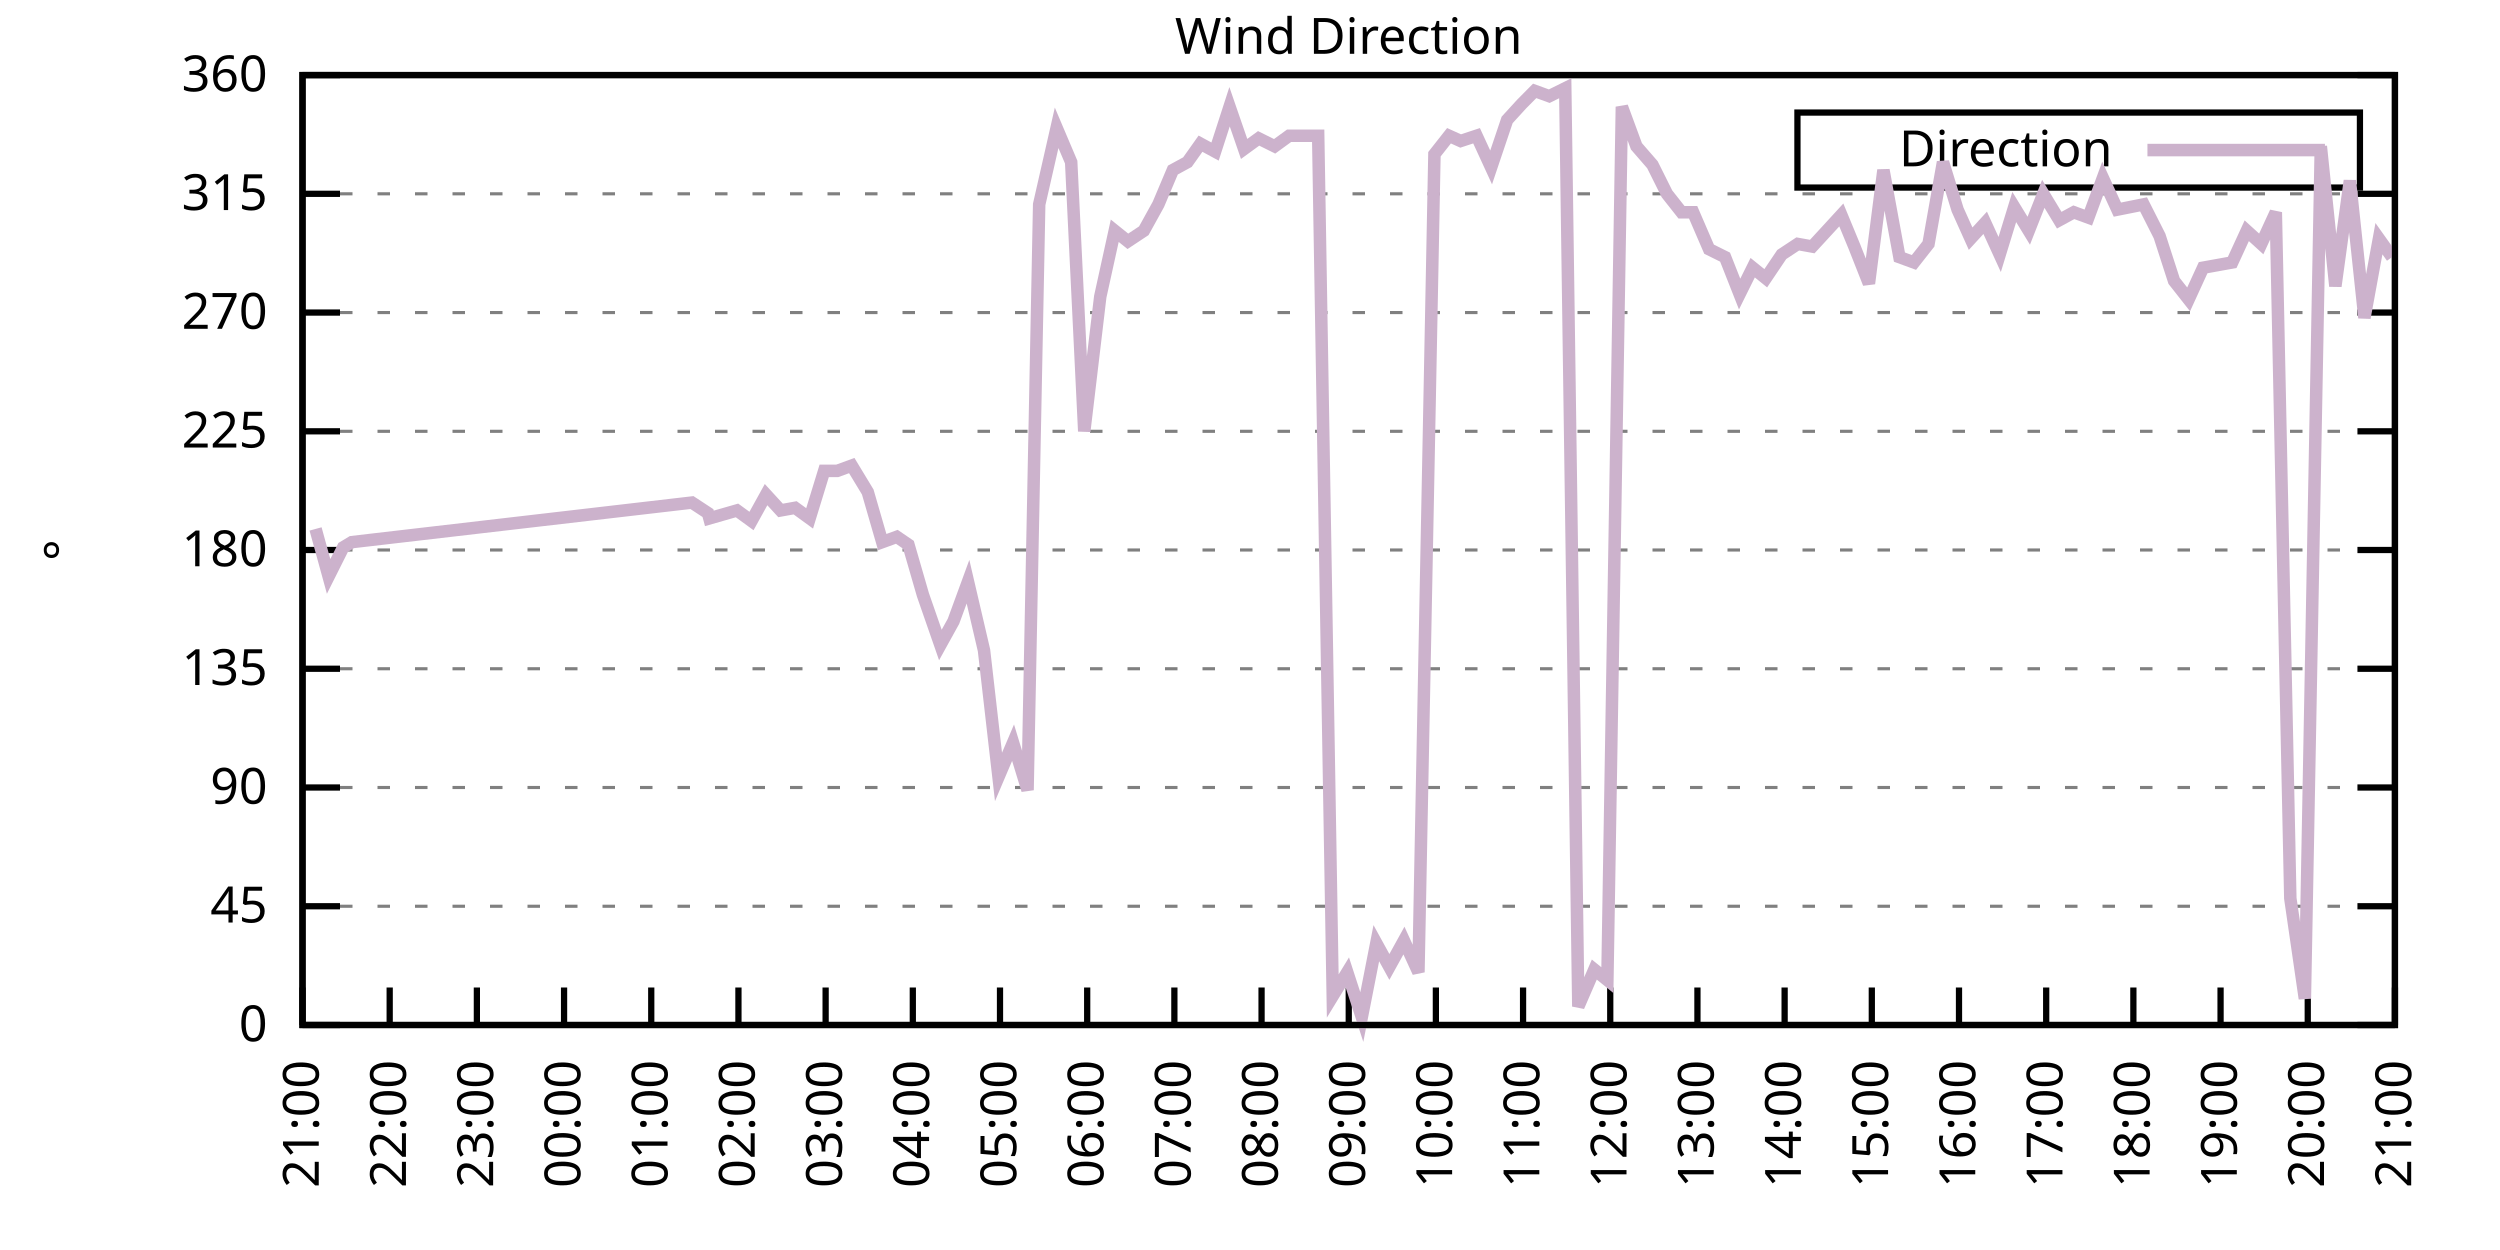
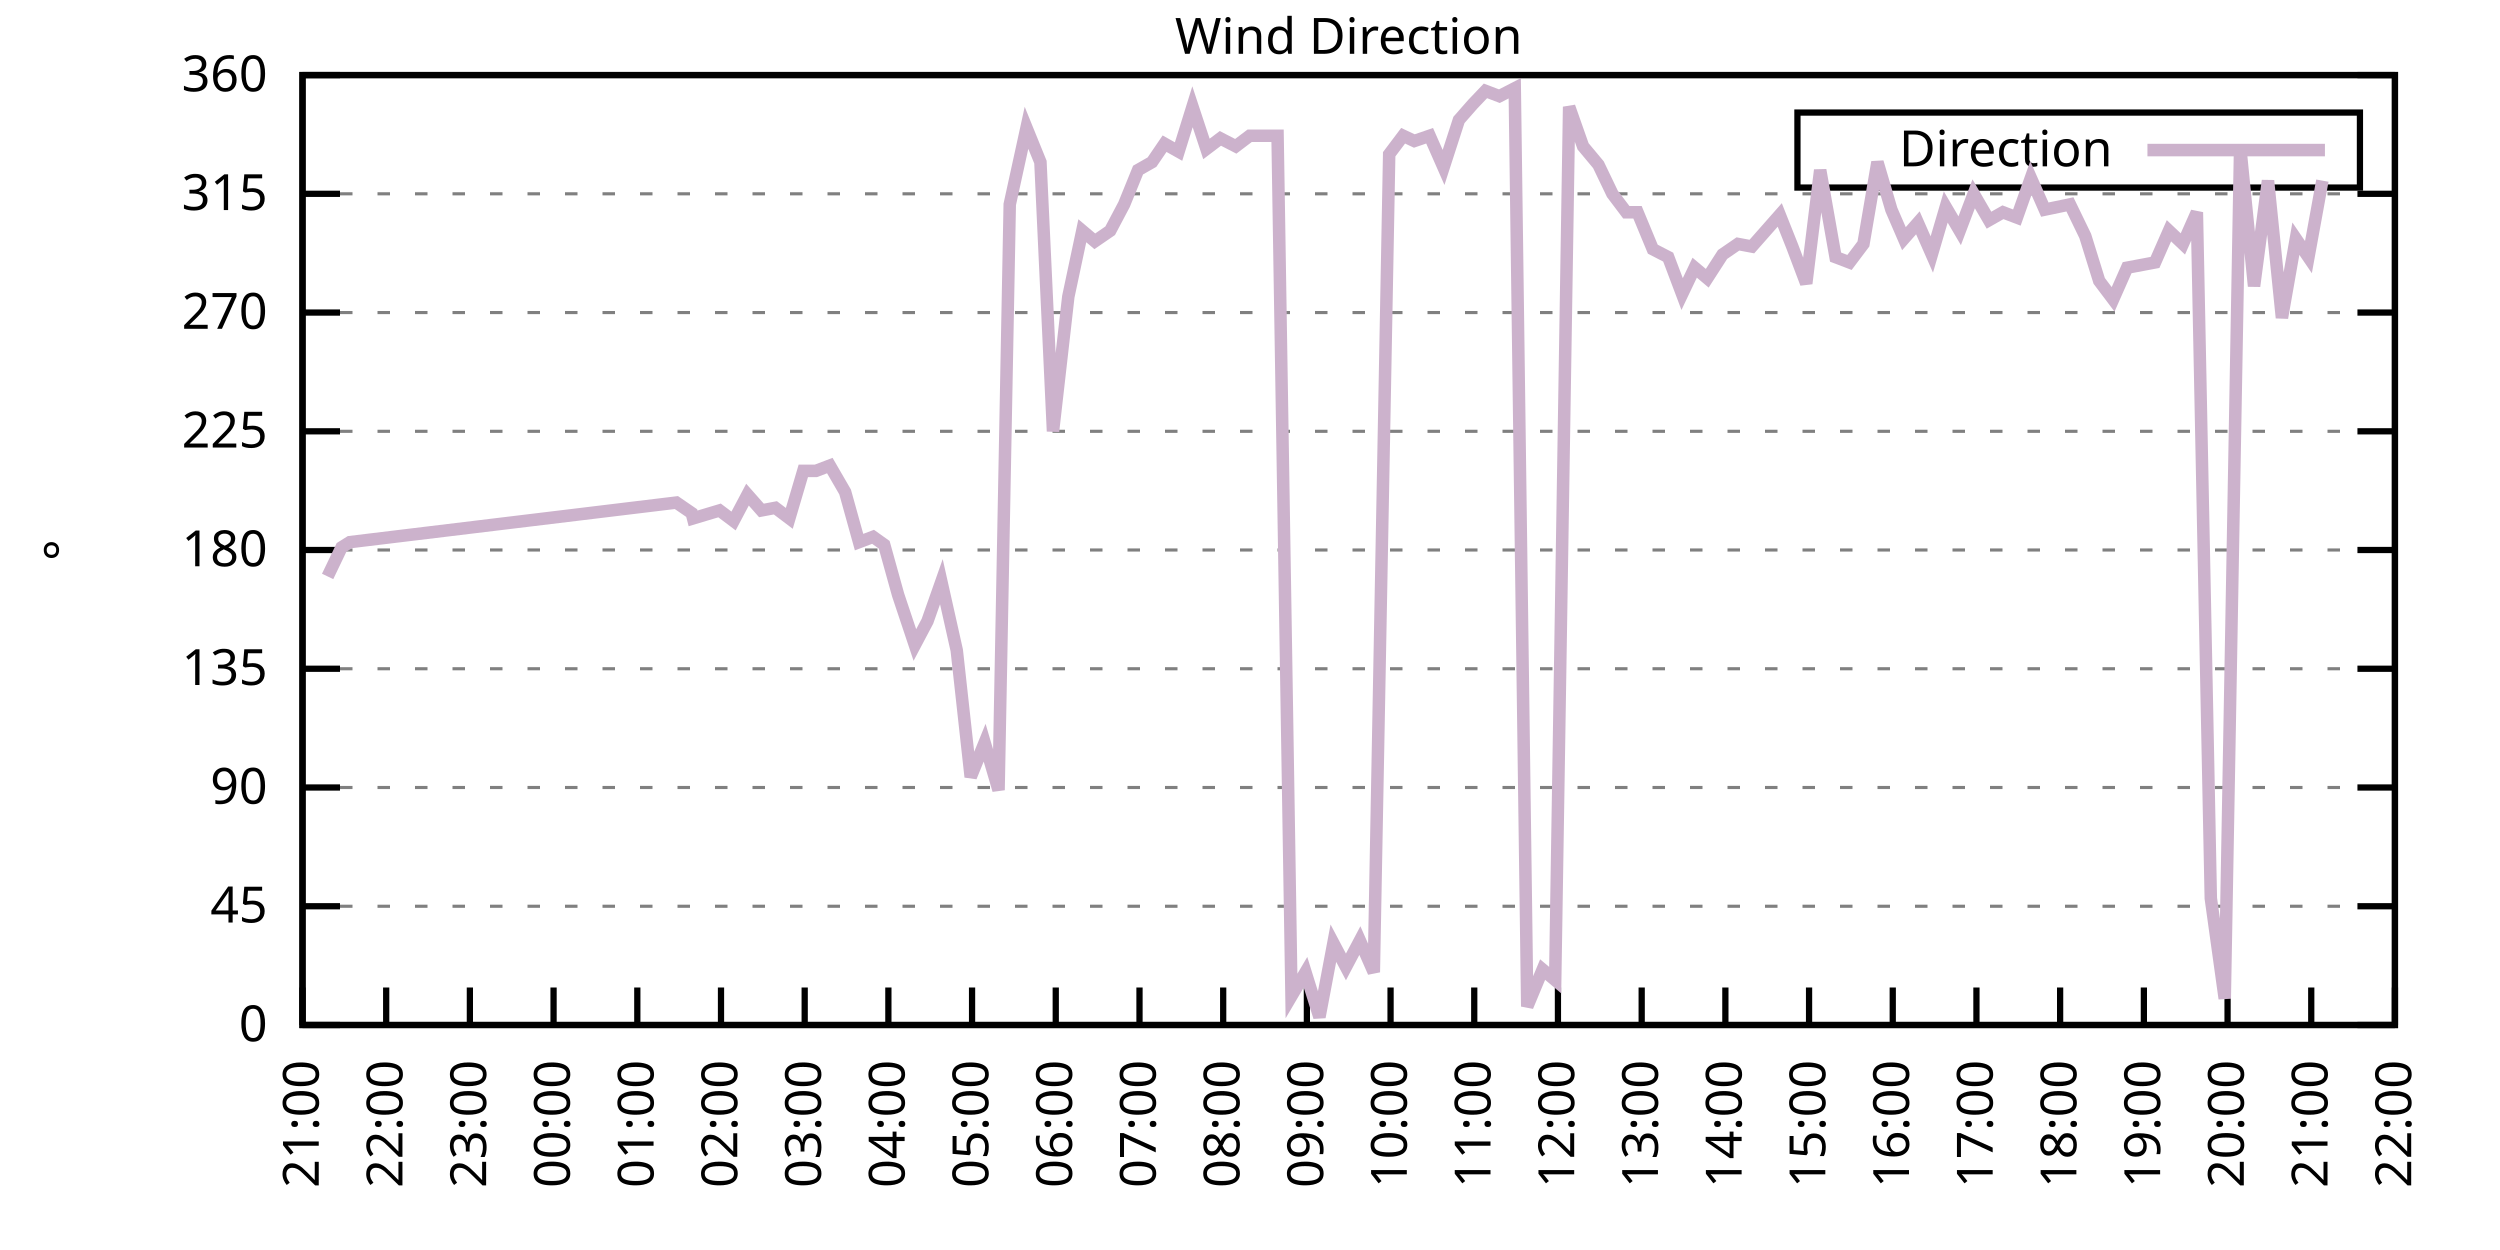
<svg xmlns="http://www.w3.org/2000/svg" xmlns:xlink="http://www.w3.org/1999/xlink" width="400" height="200" viewBox="0 0 400 200">
  <g id="gnuplot_canvas">
    <rect x="0" y="0" width="400" height="200" fill="none" />
    <defs>
      <circle id="gpDot" r="0.5" stroke-width="0.5" stroke="currentColor" />
      <path id="gpPt0" stroke-width="0.333" stroke="currentColor" d="M-1,0 h2 M0,-1 v2" />
      <path id="gpPt1" stroke-width="0.333" stroke="currentColor" d="M-1,-1 L1,1 M1,-1 L-1,1" />
      <path id="gpPt2" stroke-width="0.333" stroke="currentColor" d="M-1,0 L1,0 M0,-1 L0,1 M-1,-1 L1,1 M-1,1 L1,-1" />
      <rect id="gpPt3" stroke-width="0.333" stroke="currentColor" x="-1" y="-1" width="2" height="2" />
      <rect id="gpPt4" stroke-width="0.333" stroke="currentColor" fill="currentColor" x="-1" y="-1" width="2" height="2" />
      <circle id="gpPt5" stroke-width="0.333" stroke="currentColor" cx="0" cy="0" r="1" />
      <use xlink:href="#gpPt5" id="gpPt6" fill="currentColor" stroke="none" />
      <path id="gpPt7" stroke-width="0.333" stroke="currentColor" d="M0,-1.33 L-1.33,0.67 L1.33,0.67 z" />
      <use xlink:href="#gpPt7" id="gpPt8" fill="currentColor" stroke="none" />
      <use xlink:href="#gpPt7" id="gpPt9" stroke="currentColor" transform="rotate(180)" />
      <use xlink:href="#gpPt9" id="gpPt10" fill="currentColor" stroke="none" />
      <use xlink:href="#gpPt3" id="gpPt11" stroke="currentColor" transform="rotate(45)" />
      <use xlink:href="#gpPt11" id="gpPt12" fill="currentColor" stroke="none" />
      <path id="gpPt13" stroke-width="0.333" stroke="currentColor" d="M0,1.330 L1.265,0.411 L0.782,-1.067 L-0.782,-1.076 L-1.265,0.411 z" />
      <use xlink:href="#gpPt13" id="gpPt14" fill="currentColor" stroke="none" />
      <filter id="textbox" filterUnits="objectBoundingBox" x="0" y="0" height="1" width="1">
        <feFlood flood-color="white" flood-opacity="1" result="bgnd" />
        <feComposite in="SourceGraphic" in2="bgnd" operator="atop" />
      </filter>
      <filter id="greybox" filterUnits="objectBoundingBox" x="0" y="0" height="1" width="1">
        <feFlood flood-color="lightgrey" flood-opacity="1" result="grey" />
        <feComposite in="SourceGraphic" in2="grey" operator="atop" />
      </filter>
    </defs>
    <g fill="none" color="white" stroke="currentColor" stroke-width="1.00" stroke-linecap="butt" stroke-linejoin="miter">
</g>
    <g fill="none" color="black" stroke="currentColor" stroke-width="1.00" stroke-linecap="butt" stroke-linejoin="miter">
      <g stroke="none" shape-rendering="crispEdges">
        <polygon fill="rgb(255, 255, 255)" points="48.40,164.00 383.18,164.00 383.18,12.02 48.40,12.02 " />
      </g>
    </g>
    <g fill="none" color="black" stroke="currentColor" stroke-width="1.00" stroke-linecap="butt" stroke-linejoin="miter">
</g>
    <g fill="none" color="black" stroke="black" stroke-width="0.50" stroke-linecap="butt" stroke-linejoin="miter">
</g>
    <g fill="none" color="gray" stroke="currentColor" stroke-width="0.50" stroke-linecap="butt" stroke-linejoin="miter">
      <path stroke="gray" stroke-dasharray="2,4" class="gridline" d="M48.40,164.00 L383.19,164.00  " />
    </g>
    <g fill="none" color="gray" stroke="gray" stroke-width="1.00" stroke-linecap="butt" stroke-linejoin="miter">
</g>
    <g fill="none" color="black" stroke="currentColor" stroke-width="1.00" stroke-linecap="butt" stroke-linejoin="miter">
      <path stroke="black" d="M48.40,164.00 L54.40,164.00 M383.19,164.00 L377.19,164.00  " />
      <g transform="translate(42.80,166.60)" stroke="none" fill="black" font-family="Sans" font-size="8.00" text-anchor="end">
        <text>
          <tspan font-family="Sans"> 0</tspan>
        </text>
      </g>
    </g>
    <g fill="none" color="black" stroke="currentColor" stroke-width="1.00" stroke-linecap="butt" stroke-linejoin="miter">
</g>
    <g fill="none" color="black" stroke="black" stroke-width="0.50" stroke-linecap="butt" stroke-linejoin="miter">
</g>
    <g fill="none" color="gray" stroke="currentColor" stroke-width="0.50" stroke-linecap="butt" stroke-linejoin="miter">
      <path stroke="gray" stroke-dasharray="2,4" class="gridline" d="M48.40,145.00 L383.19,145.00  " />
    </g>
    <g fill="none" color="gray" stroke="gray" stroke-width="1.00" stroke-linecap="butt" stroke-linejoin="miter">
</g>
    <g fill="none" color="black" stroke="currentColor" stroke-width="1.00" stroke-linecap="butt" stroke-linejoin="miter">
      <path stroke="black" d="M48.40,145.00 L54.40,145.00 M383.19,145.00 L377.19,145.00  " />
      <g transform="translate(42.80,147.60)" stroke="none" fill="black" font-family="Sans" font-size="8.00" text-anchor="end">
        <text>
          <tspan font-family="Sans"> 45</tspan>
        </text>
      </g>
    </g>
    <g fill="none" color="black" stroke="currentColor" stroke-width="1.00" stroke-linecap="butt" stroke-linejoin="miter">
</g>
    <g fill="none" color="black" stroke="black" stroke-width="0.50" stroke-linecap="butt" stroke-linejoin="miter">
</g>
    <g fill="none" color="gray" stroke="currentColor" stroke-width="0.50" stroke-linecap="butt" stroke-linejoin="miter">
      <path stroke="gray" stroke-dasharray="2,4" class="gridline" d="M48.40,126.00 L383.19,126.00  " />
    </g>
    <g fill="none" color="gray" stroke="gray" stroke-width="1.00" stroke-linecap="butt" stroke-linejoin="miter">
</g>
    <g fill="none" color="black" stroke="currentColor" stroke-width="1.00" stroke-linecap="butt" stroke-linejoin="miter">
      <path stroke="black" d="M48.40,126.00 L54.40,126.00 M383.19,126.00 L377.19,126.00  " />
      <g transform="translate(42.80,128.60)" stroke="none" fill="black" font-family="Sans" font-size="8.00" text-anchor="end">
        <text>
          <tspan font-family="Sans"> 90</tspan>
        </text>
      </g>
    </g>
    <g fill="none" color="black" stroke="currentColor" stroke-width="1.00" stroke-linecap="butt" stroke-linejoin="miter">
</g>
    <g fill="none" color="black" stroke="black" stroke-width="0.50" stroke-linecap="butt" stroke-linejoin="miter">
</g>
    <g fill="none" color="gray" stroke="currentColor" stroke-width="0.50" stroke-linecap="butt" stroke-linejoin="miter">
      <path stroke="gray" stroke-dasharray="2,4" class="gridline" d="M48.40,107.00 L383.19,107.00  " />
    </g>
    <g fill="none" color="gray" stroke="gray" stroke-width="1.00" stroke-linecap="butt" stroke-linejoin="miter">
</g>
    <g fill="none" color="black" stroke="currentColor" stroke-width="1.00" stroke-linecap="butt" stroke-linejoin="miter">
      <path stroke="black" d="M48.40,107.00 L54.40,107.00 M383.19,107.00 L377.19,107.00  " />
      <g transform="translate(42.80,109.60)" stroke="none" fill="black" font-family="Sans" font-size="8.00" text-anchor="end">
        <text>
          <tspan font-family="Sans"> 135</tspan>
        </text>
      </g>
    </g>
    <g fill="none" color="black" stroke="currentColor" stroke-width="1.00" stroke-linecap="butt" stroke-linejoin="miter">
</g>
    <g fill="none" color="black" stroke="black" stroke-width="0.50" stroke-linecap="butt" stroke-linejoin="miter">
</g>
    <g fill="none" color="gray" stroke="currentColor" stroke-width="0.50" stroke-linecap="butt" stroke-linejoin="miter">
      <path stroke="gray" stroke-dasharray="2,4" class="gridline" d="M48.40,88.00 L383.19,88.00  " />
    </g>
    <g fill="none" color="gray" stroke="gray" stroke-width="1.00" stroke-linecap="butt" stroke-linejoin="miter">
</g>
    <g fill="none" color="black" stroke="currentColor" stroke-width="1.00" stroke-linecap="butt" stroke-linejoin="miter">
      <path stroke="black" d="M48.40,88.00 L54.40,88.00 M383.19,88.00 L377.19,88.00  " />
      <g transform="translate(42.80,90.60)" stroke="none" fill="black" font-family="Sans" font-size="8.00" text-anchor="end">
        <text>
          <tspan font-family="Sans"> 180</tspan>
        </text>
      </g>
    </g>
    <g fill="none" color="black" stroke="currentColor" stroke-width="1.00" stroke-linecap="butt" stroke-linejoin="miter">
</g>
    <g fill="none" color="black" stroke="black" stroke-width="0.50" stroke-linecap="butt" stroke-linejoin="miter">
</g>
    <g fill="none" color="gray" stroke="currentColor" stroke-width="0.50" stroke-linecap="butt" stroke-linejoin="miter">
      <path stroke="gray" stroke-dasharray="2,4" class="gridline" d="M48.40,69.01 L383.19,69.01  " />
    </g>
    <g fill="none" color="gray" stroke="gray" stroke-width="1.00" stroke-linecap="butt" stroke-linejoin="miter">
</g>
    <g fill="none" color="black" stroke="currentColor" stroke-width="1.00" stroke-linecap="butt" stroke-linejoin="miter">
      <path stroke="black" d="M48.40,69.01 L54.40,69.01 M383.19,69.01 L377.19,69.01  " />
      <g transform="translate(42.80,71.61)" stroke="none" fill="black" font-family="Sans" font-size="8.00" text-anchor="end">
        <text>
          <tspan font-family="Sans"> 225</tspan>
        </text>
      </g>
    </g>
    <g fill="none" color="black" stroke="currentColor" stroke-width="1.00" stroke-linecap="butt" stroke-linejoin="miter">
</g>
    <g fill="none" color="black" stroke="black" stroke-width="0.50" stroke-linecap="butt" stroke-linejoin="miter">
</g>
    <g fill="none" color="gray" stroke="currentColor" stroke-width="0.50" stroke-linecap="butt" stroke-linejoin="miter">
      <path stroke="gray" stroke-dasharray="2,4" class="gridline" d="M48.40,50.01 L383.19,50.01  " />
    </g>
    <g fill="none" color="gray" stroke="gray" stroke-width="1.00" stroke-linecap="butt" stroke-linejoin="miter">
</g>
    <g fill="none" color="black" stroke="currentColor" stroke-width="1.00" stroke-linecap="butt" stroke-linejoin="miter">
      <path stroke="black" d="M48.40,50.01 L54.40,50.01 M383.19,50.01 L377.19,50.01  " />
      <g transform="translate(42.80,52.61)" stroke="none" fill="black" font-family="Sans" font-size="8.00" text-anchor="end">
        <text>
          <tspan font-family="Sans"> 270</tspan>
        </text>
      </g>
    </g>
    <g fill="none" color="black" stroke="currentColor" stroke-width="1.00" stroke-linecap="butt" stroke-linejoin="miter">
</g>
    <g fill="none" color="black" stroke="black" stroke-width="0.50" stroke-linecap="butt" stroke-linejoin="miter">
</g>
    <g fill="none" color="gray" stroke="currentColor" stroke-width="0.50" stroke-linecap="butt" stroke-linejoin="miter">
      <path stroke="gray" stroke-dasharray="2,4" class="gridline" d="M48.40,31.01 L383.19,31.01  " />
    </g>
    <g fill="none" color="gray" stroke="gray" stroke-width="1.00" stroke-linecap="butt" stroke-linejoin="miter">
</g>
    <g fill="none" color="black" stroke="currentColor" stroke-width="1.00" stroke-linecap="butt" stroke-linejoin="miter">
      <path stroke="black" d="M48.40,31.01 L54.40,31.01 M383.19,31.01 L377.19,31.01  " />
      <g transform="translate(42.80,33.61)" stroke="none" fill="black" font-family="Sans" font-size="8.00" text-anchor="end">
        <text>
          <tspan font-family="Sans"> 315</tspan>
        </text>
      </g>
    </g>
    <g fill="none" color="black" stroke="currentColor" stroke-width="1.00" stroke-linecap="butt" stroke-linejoin="miter">
</g>
    <g fill="none" color="black" stroke="black" stroke-width="0.50" stroke-linecap="butt" stroke-linejoin="miter">
</g>
    <g fill="none" color="gray" stroke="currentColor" stroke-width="0.50" stroke-linecap="butt" stroke-linejoin="miter">
      <path stroke="gray" stroke-dasharray="2,4" class="gridline" d="M48.40,12.01 L383.19,12.01  " />
    </g>
    <g fill="none" color="gray" stroke="gray" stroke-width="1.00" stroke-linecap="butt" stroke-linejoin="miter">
</g>
    <g fill="none" color="black" stroke="currentColor" stroke-width="1.00" stroke-linecap="butt" stroke-linejoin="miter">
      <path stroke="black" d="M48.40,12.01 L54.40,12.01 M383.19,12.01 L377.19,12.01  " />
      <g transform="translate(42.80,14.61)" stroke="none" fill="black" font-family="Sans" font-size="8.00" text-anchor="end">
        <text>
          <tspan font-family="Sans"> 360</tspan>
        </text>
      </g>
    </g>
    <g fill="none" color="black" stroke="currentColor" stroke-width="1.00" stroke-linecap="butt" stroke-linejoin="miter">
      <path stroke="black" d="M48.40,164.00 L48.40,158.00  " />
      <g transform="translate(51.00,169.60) rotate(270.00)" stroke="none" fill="black" font-family="Sans" font-size="8.00" text-anchor="end">
        <text>
          <tspan font-family="Sans">21:00</tspan>
        </text>
      </g>
    </g>
    <g fill="none" color="black" stroke="currentColor" stroke-width="1.00" stroke-linecap="butt" stroke-linejoin="miter">
-       <path stroke="black" d="M62.35,164.00 L62.35,158.00  " />
-       <g transform="translate(64.95,169.60) rotate(270.00)" stroke="none" fill="black" font-family="Sans" font-size="8.00" text-anchor="end">
+       <path stroke="black" d="M61.79,164.00 L61.79,158.00  " />
+       <g transform="translate(64.39,169.60) rotate(270.00)" stroke="none" fill="black" font-family="Sans" font-size="8.00" text-anchor="end">
        <text>
          <tspan font-family="Sans">22:00</tspan>
        </text>
      </g>
    </g>
    <g fill="none" color="black" stroke="currentColor" stroke-width="1.00" stroke-linecap="butt" stroke-linejoin="miter">
-       <path stroke="black" d="M76.30,164.00 L76.30,158.00  " />
-       <g transform="translate(78.90,169.60) rotate(270.00)" stroke="none" fill="black" font-family="Sans" font-size="8.00" text-anchor="end">
+       <path stroke="black" d="M75.18,164.00 L75.18,158.00  " />
+       <g transform="translate(77.78,169.60) rotate(270.00)" stroke="none" fill="black" font-family="Sans" font-size="8.00" text-anchor="end">
        <text>
          <tspan font-family="Sans">23:00</tspan>
        </text>
      </g>
    </g>
    <g fill="none" color="black" stroke="currentColor" stroke-width="1.00" stroke-linecap="butt" stroke-linejoin="miter">
-       <path stroke="black" d="M90.25,164.00 L90.25,158.00  " />
-       <g transform="translate(92.85,169.60) rotate(270.00)" stroke="none" fill="black" font-family="Sans" font-size="8.00" text-anchor="end">
+       <path stroke="black" d="M88.57,164.00 L88.57,158.00  " />
+       <g transform="translate(91.17,169.60) rotate(270.00)" stroke="none" fill="black" font-family="Sans" font-size="8.00" text-anchor="end">
        <text>
          <tspan font-family="Sans">00:00</tspan>
        </text>
      </g>
    </g>
    <g fill="none" color="black" stroke="currentColor" stroke-width="1.00" stroke-linecap="butt" stroke-linejoin="miter">
-       <path stroke="black" d="M104.20,164.00 L104.20,158.00  " />
-       <g transform="translate(106.80,169.60) rotate(270.00)" stroke="none" fill="black" font-family="Sans" font-size="8.00" text-anchor="end">
+       <path stroke="black" d="M101.97,164.00 L101.97,158.00  " />
+       <g transform="translate(104.57,169.60) rotate(270.00)" stroke="none" fill="black" font-family="Sans" font-size="8.00" text-anchor="end">
        <text>
          <tspan font-family="Sans">01:00</tspan>
        </text>
      </g>
    </g>
    <g fill="none" color="black" stroke="currentColor" stroke-width="1.00" stroke-linecap="butt" stroke-linejoin="miter">
-       <path stroke="black" d="M118.15,164.00 L118.15,158.00  " />
-       <g transform="translate(120.75,169.60) rotate(270.00)" stroke="none" fill="black" font-family="Sans" font-size="8.00" text-anchor="end">
+       <path stroke="black" d="M115.36,164.00 L115.36,158.00  " />
+       <g transform="translate(117.96,169.60) rotate(270.00)" stroke="none" fill="black" font-family="Sans" font-size="8.00" text-anchor="end">
        <text>
          <tspan font-family="Sans">02:00</tspan>
        </text>
      </g>
    </g>
    <g fill="none" color="black" stroke="currentColor" stroke-width="1.00" stroke-linecap="butt" stroke-linejoin="miter">
-       <path stroke="black" d="M132.10,164.00 L132.10,158.00  " />
-       <g transform="translate(134.70,169.60) rotate(270.00)" stroke="none" fill="black" font-family="Sans" font-size="8.00" text-anchor="end">
+       <path stroke="black" d="M128.75,164.00 L128.75,158.00  " />
+       <g transform="translate(131.35,169.60) rotate(270.00)" stroke="none" fill="black" font-family="Sans" font-size="8.00" text-anchor="end">
        <text>
          <tspan font-family="Sans">03:00</tspan>
        </text>
      </g>
    </g>
    <g fill="none" color="black" stroke="currentColor" stroke-width="1.00" stroke-linecap="butt" stroke-linejoin="miter">
-       <path stroke="black" d="M146.05,164.00 L146.05,158.00  " />
-       <g transform="translate(148.65,169.60) rotate(270.00)" stroke="none" fill="black" font-family="Sans" font-size="8.00" text-anchor="end">
+       <path stroke="black" d="M142.14,164.00 L142.14,158.00  " />
+       <g transform="translate(144.74,169.60) rotate(270.00)" stroke="none" fill="black" font-family="Sans" font-size="8.00" text-anchor="end">
        <text>
          <tspan font-family="Sans">04:00</tspan>
        </text>
      </g>
    </g>
    <g fill="none" color="black" stroke="currentColor" stroke-width="1.00" stroke-linecap="butt" stroke-linejoin="miter">
-       <path stroke="black" d="M160.00,164.00 L160.00,158.00  " />
-       <g transform="translate(162.60,169.60) rotate(270.00)" stroke="none" fill="black" font-family="Sans" font-size="8.00" text-anchor="end">
+       <path stroke="black" d="M155.53,164.00 L155.53,158.00  " />
+       <g transform="translate(158.13,169.60) rotate(270.00)" stroke="none" fill="black" font-family="Sans" font-size="8.00" text-anchor="end">
        <text>
          <tspan font-family="Sans">05:00</tspan>
        </text>
      </g>
    </g>
    <g fill="none" color="black" stroke="currentColor" stroke-width="1.00" stroke-linecap="butt" stroke-linejoin="miter">
-       <path stroke="black" d="M173.95,164.00 L173.95,158.00  " />
-       <g transform="translate(176.55,169.60) rotate(270.00)" stroke="none" fill="black" font-family="Sans" font-size="8.00" text-anchor="end">
+       <path stroke="black" d="M168.92,164.00 L168.92,158.00  " />
+       <g transform="translate(171.52,169.60) rotate(270.00)" stroke="none" fill="black" font-family="Sans" font-size="8.00" text-anchor="end">
        <text>
          <tspan font-family="Sans">06:00</tspan>
        </text>
      </g>
    </g>
    <g fill="none" color="black" stroke="currentColor" stroke-width="1.00" stroke-linecap="butt" stroke-linejoin="miter">
-       <path stroke="black" d="M187.90,164.00 L187.90,158.00  " />
-       <g transform="translate(190.50,169.60) rotate(270.00)" stroke="none" fill="black" font-family="Sans" font-size="8.00" text-anchor="end">
+       <path stroke="black" d="M182.32,164.00 L182.32,158.00  " />
+       <g transform="translate(184.92,169.60) rotate(270.00)" stroke="none" fill="black" font-family="Sans" font-size="8.00" text-anchor="end">
        <text>
          <tspan font-family="Sans">07:00</tspan>
        </text>
      </g>
    </g>
    <g fill="none" color="black" stroke="currentColor" stroke-width="1.00" stroke-linecap="butt" stroke-linejoin="miter">
-       <path stroke="black" d="M201.85,164.00 L201.85,158.00  " />
-       <g transform="translate(204.45,169.60) rotate(270.00)" stroke="none" fill="black" font-family="Sans" font-size="8.00" text-anchor="end">
+       <path stroke="black" d="M195.71,164.00 L195.71,158.00  " />
+       <g transform="translate(198.31,169.60) rotate(270.00)" stroke="none" fill="black" font-family="Sans" font-size="8.00" text-anchor="end">
        <text>
          <tspan font-family="Sans">08:00</tspan>
        </text>
      </g>
    </g>
    <g fill="none" color="black" stroke="currentColor" stroke-width="1.00" stroke-linecap="butt" stroke-linejoin="miter">
-       <path stroke="black" d="M215.80,164.00 L215.80,158.00  " />
-       <g transform="translate(218.40,169.60) rotate(270.00)" stroke="none" fill="black" font-family="Sans" font-size="8.00" text-anchor="end">
+       <path stroke="black" d="M209.10,164.00 L209.10,158.00  " />
+       <g transform="translate(211.70,169.60) rotate(270.00)" stroke="none" fill="black" font-family="Sans" font-size="8.00" text-anchor="end">
        <text>
          <tspan font-family="Sans">09:00</tspan>
        </text>
      </g>
    </g>
    <g fill="none" color="black" stroke="currentColor" stroke-width="1.00" stroke-linecap="butt" stroke-linejoin="miter">
-       <path stroke="black" d="M229.74,164.00 L229.74,158.00  " />
-       <g transform="translate(232.34,169.60) rotate(270.00)" stroke="none" fill="black" font-family="Sans" font-size="8.00" text-anchor="end">
+       <path stroke="black" d="M222.49,164.00 L222.49,158.00  " />
+       <g transform="translate(225.09,169.60) rotate(270.00)" stroke="none" fill="black" font-family="Sans" font-size="8.00" text-anchor="end">
        <text>
          <tspan font-family="Sans">10:00</tspan>
        </text>
      </g>
    </g>
    <g fill="none" color="black" stroke="currentColor" stroke-width="1.00" stroke-linecap="butt" stroke-linejoin="miter">
-       <path stroke="black" d="M243.69,164.00 L243.69,158.00  " />
-       <g transform="translate(246.29,169.60) rotate(270.00)" stroke="none" fill="black" font-family="Sans" font-size="8.00" text-anchor="end">
+       <path stroke="black" d="M235.88,164.00 L235.88,158.00  " />
+       <g transform="translate(238.48,169.60) rotate(270.00)" stroke="none" fill="black" font-family="Sans" font-size="8.00" text-anchor="end">
        <text>
          <tspan font-family="Sans">11:00</tspan>
        </text>
      </g>
    </g>
    <g fill="none" color="black" stroke="currentColor" stroke-width="1.00" stroke-linecap="butt" stroke-linejoin="miter">
-       <path stroke="black" d="M257.64,164.00 L257.64,158.00  " />
-       <g transform="translate(260.24,169.60) rotate(270.00)" stroke="none" fill="black" font-family="Sans" font-size="8.00" text-anchor="end">
+       <path stroke="black" d="M249.27,164.00 L249.27,158.00  " />
+       <g transform="translate(251.87,169.60) rotate(270.00)" stroke="none" fill="black" font-family="Sans" font-size="8.00" text-anchor="end">
        <text>
          <tspan font-family="Sans">12:00</tspan>
        </text>
      </g>
    </g>
    <g fill="none" color="black" stroke="currentColor" stroke-width="1.00" stroke-linecap="butt" stroke-linejoin="miter">
-       <path stroke="black" d="M271.59,164.00 L271.59,158.00  " />
-       <g transform="translate(274.19,169.60) rotate(270.00)" stroke="none" fill="black" font-family="Sans" font-size="8.00" text-anchor="end">
+       <path stroke="black" d="M262.67,164.00 L262.67,158.00  " />
+       <g transform="translate(265.27,169.60) rotate(270.00)" stroke="none" fill="black" font-family="Sans" font-size="8.00" text-anchor="end">
        <text>
          <tspan font-family="Sans">13:00</tspan>
        </text>
      </g>
    </g>
    <g fill="none" color="black" stroke="currentColor" stroke-width="1.00" stroke-linecap="butt" stroke-linejoin="miter">
-       <path stroke="black" d="M285.54,164.00 L285.54,158.00  " />
-       <g transform="translate(288.14,169.60) rotate(270.00)" stroke="none" fill="black" font-family="Sans" font-size="8.00" text-anchor="end">
+       <path stroke="black" d="M276.06,164.00 L276.06,158.00  " />
+       <g transform="translate(278.66,169.60) rotate(270.00)" stroke="none" fill="black" font-family="Sans" font-size="8.00" text-anchor="end">
        <text>
          <tspan font-family="Sans">14:00</tspan>
        </text>
      </g>
    </g>
    <g fill="none" color="black" stroke="currentColor" stroke-width="1.00" stroke-linecap="butt" stroke-linejoin="miter">
-       <path stroke="black" d="M299.49,164.00 L299.49,158.00  " />
-       <g transform="translate(302.09,169.60) rotate(270.00)" stroke="none" fill="black" font-family="Sans" font-size="8.00" text-anchor="end">
+       <path stroke="black" d="M289.45,164.00 L289.45,158.00  " />
+       <g transform="translate(292.05,169.60) rotate(270.00)" stroke="none" fill="black" font-family="Sans" font-size="8.00" text-anchor="end">
        <text>
          <tspan font-family="Sans">15:00</tspan>
        </text>
      </g>
    </g>
    <g fill="none" color="black" stroke="currentColor" stroke-width="1.00" stroke-linecap="butt" stroke-linejoin="miter">
-       <path stroke="black" d="M313.44,164.00 L313.44,158.00  " />
-       <g transform="translate(316.04,169.60) rotate(270.00)" stroke="none" fill="black" font-family="Sans" font-size="8.00" text-anchor="end">
+       <path stroke="black" d="M302.84,164.00 L302.84,158.00  " />
+       <g transform="translate(305.44,169.60) rotate(270.00)" stroke="none" fill="black" font-family="Sans" font-size="8.00" text-anchor="end">
        <text>
          <tspan font-family="Sans">16:00</tspan>
        </text>
      </g>
    </g>
    <g fill="none" color="black" stroke="currentColor" stroke-width="1.00" stroke-linecap="butt" stroke-linejoin="miter">
-       <path stroke="black" d="M327.39,164.00 L327.39,158.00  " />
-       <g transform="translate(329.99,169.60) rotate(270.00)" stroke="none" fill="black" font-family="Sans" font-size="8.00" text-anchor="end">
+       <path stroke="black" d="M316.23,164.00 L316.23,158.00  " />
+       <g transform="translate(318.83,169.60) rotate(270.00)" stroke="none" fill="black" font-family="Sans" font-size="8.00" text-anchor="end">
        <text>
          <tspan font-family="Sans">17:00</tspan>
        </text>
      </g>
    </g>
    <g fill="none" color="black" stroke="currentColor" stroke-width="1.00" stroke-linecap="butt" stroke-linejoin="miter">
-       <path stroke="black" d="M341.34,164.00 L341.34,158.00  " />
-       <g transform="translate(343.94,169.60) rotate(270.00)" stroke="none" fill="black" font-family="Sans" font-size="8.00" text-anchor="end">
+       <path stroke="black" d="M329.62,164.00 L329.62,158.00  " />
+       <g transform="translate(332.22,169.60) rotate(270.00)" stroke="none" fill="black" font-family="Sans" font-size="8.00" text-anchor="end">
        <text>
          <tspan font-family="Sans">18:00</tspan>
        </text>
      </g>
    </g>
    <g fill="none" color="black" stroke="currentColor" stroke-width="1.00" stroke-linecap="butt" stroke-linejoin="miter">
-       <path stroke="black" d="M355.29,164.00 L355.29,158.00  " />
-       <g transform="translate(357.89,169.60) rotate(270.00)" stroke="none" fill="black" font-family="Sans" font-size="8.00" text-anchor="end">
+       <path stroke="black" d="M343.02,164.00 L343.02,158.00  " />
+       <g transform="translate(345.62,169.60) rotate(270.00)" stroke="none" fill="black" font-family="Sans" font-size="8.00" text-anchor="end">
        <text>
          <tspan font-family="Sans">19:00</tspan>
        </text>
      </g>
    </g>
    <g fill="none" color="black" stroke="currentColor" stroke-width="1.00" stroke-linecap="butt" stroke-linejoin="miter">
-       <path stroke="black" d="M369.24,164.00 L369.24,158.00  " />
-       <g transform="translate(371.84,169.60) rotate(270.00)" stroke="none" fill="black" font-family="Sans" font-size="8.00" text-anchor="end">
+       <path stroke="black" d="M356.41,164.00 L356.41,158.00  " />
+       <g transform="translate(359.01,169.60) rotate(270.00)" stroke="none" fill="black" font-family="Sans" font-size="8.00" text-anchor="end">
        <text>
          <tspan font-family="Sans">20:00</tspan>
+         </text>
+       </g>
+     </g>
+     <g fill="none" color="black" stroke="currentColor" stroke-width="1.00" stroke-linecap="butt" stroke-linejoin="miter">
+       <path stroke="black" d="M369.80,164.00 L369.80,158.00  " />
+       <g transform="translate(372.40,169.60) rotate(270.00)" stroke="none" fill="black" font-family="Sans" font-size="8.00" text-anchor="end">
+         <text>
+           <tspan font-family="Sans">21:00</tspan>
        </text>
      </g>
    </g>
    <g fill="none" color="black" stroke="currentColor" stroke-width="1.00" stroke-linecap="butt" stroke-linejoin="miter">
      <path stroke="black" d="M383.19,164.00 L383.19,158.00  " />
      <g transform="translate(385.79,169.60) rotate(270.00)" stroke="none" fill="black" font-family="Sans" font-size="8.00" text-anchor="end">
        <text>
-           <tspan font-family="Sans">21:00</tspan>
+           <tspan font-family="Sans">22:00</tspan>
        </text>
      </g>
    </g>
    <g fill="none" color="black" stroke="currentColor" stroke-width="1.00" stroke-linecap="butt" stroke-linejoin="miter">
</g>
    <g fill="none" color="black" stroke="currentColor" stroke-width="1.00" stroke-linecap="butt" stroke-linejoin="miter">
      <path stroke="black" d="M48.40,12.01 L48.40,164.00 L383.19,164.00 L383.19,12.01 L48.40,12.01 Z  " />
    </g>
    <g fill="none" color="black" stroke="currentColor" stroke-width="1.00" stroke-linecap="butt" stroke-linejoin="miter">
</g>
    <g fill="none" color="black" stroke="currentColor" stroke-width="1.00" stroke-linecap="butt" stroke-linejoin="miter">
      <path stroke="black" d="M287.59,30.01 L287.59,18.01 L377.59,18.01 L377.59,30.01 L287.59,30.01 Z  " />
    </g>
    <g id="Wind_direction_plot_1">
      <g fill="none" color="white" stroke="black" stroke-width="2.00" stroke-linecap="butt" stroke-linejoin="miter">
</g>
      <g fill="none" color="black" stroke="currentColor" stroke-width="2.00" stroke-linecap="butt" stroke-linejoin="miter">
        <g transform="translate(337.99,26.61)" stroke="none" fill="black" font-family="Sans" font-size="8.00" text-anchor="end">
          <text>
            <tspan font-family="Sans">Direction</tspan>
          </text>
        </g>
      </g>
      <g fill="none" color="black" stroke="currentColor" stroke-width="2.00" stroke-linecap="butt" stroke-linejoin="miter">
-         <path stroke="rgb(204, 178, 204)" d="M343.59,24.01 L371.99,24.01 M50.49,84.63 L52.58,92.23 L54.91,87.58 L56.30,86.74 L110.71,80.41 L113.27,82.09   L113.50,82.94 L117.92,81.67 L120.24,83.36 L122.57,79.14 L124.89,81.67 L127.22,81.25 L129.54,82.94 L131.87,75.34   L133.96,75.34 L136.28,74.49 L138.84,78.72 L141.16,86.74 L143.49,85.89 L145.35,87.16 L147.67,95.18 L150.46,103.20   L152.56,99.40 L154.88,93.07 L157.44,104.05 L159.76,124.31 L162.09,118.83 L164.41,126.42 L166.27,32.70 L169.06,20.45   L171.39,25.94 L173.48,69.01 L176.04,47.47 L178.36,36.92 L180.46,38.61 L183.01,36.92 L185.34,32.70 L187.66,27.21   L189.99,25.94 L192.08,22.99 L194.41,24.25 L196.73,17.08 L199.06,23.83 L201.38,22.14 L203.94,23.41 L206.26,21.72   L208.59,21.72 L210.91,21.72 L213.24,159.36 L215.56,155.56 L217.89,162.73 L220.21,150.91 L222.30,154.71 L224.63,150.49   L226.95,155.56 L229.51,24.68 L231.84,21.72 L233.70,22.56 L236.25,21.72 L238.58,26.79 L241.14,19.19 L243.46,16.65   L245.55,14.54 L247.88,15.39 L250.44,14.12 L252.53,161.04 L255.09,155.13 L257.18,156.82 L259.50,17.08 L261.83,23.41   L264.39,26.36 L266.71,31.01 L269.04,33.96 L270.90,33.96 L273.45,39.87 L276.01,41.14 L278.34,47.05 L280.43,42.83   L282.52,44.52 L285.08,40.72 L287.64,39.03 L289.96,39.45 L292.29,36.92 L294.61,34.39 L296.70,39.45 L299.03,45.36   L301.35,27.21 L303.91,41.14 L306.23,41.99 L308.56,39.03 L310.88,25.94 L313.21,33.54 L315.30,38.19 L317.63,35.65   L319.95,40.72 L322.28,33.12 L324.60,36.92 L326.93,31.01 L329.48,35.23 L331.81,33.96 L334.13,34.81 L336.46,28.48   L338.78,33.54 L340.88,33.12 L342.97,32.70 L345.53,37.76 L347.85,44.94 L350.18,47.90 L352.50,42.83 L354.83,42.41   L357.15,41.99 L359.48,36.92 L361.80,39.03 L364.13,33.96 L366.45,143.73 L368.78,159.78 L371.33,23.41 L373.66,45.79   L375.98,28.90 L378.31,50.85 L380.63,38.19 L382.73,41.14  " />
+         <path stroke="rgb(204, 178, 204)" d="M343.59,24.01 L371.99,24.01 M52.42,92.23 L54.65,87.58 L55.99,86.74 L108.22,80.41 L110.67,82.09 L110.89,82.94   L115.13,81.67 L117.37,83.36 L119.60,79.14 L121.83,81.67 L124.06,81.25 L126.29,82.94 L128.53,75.34 L130.54,75.34   L132.77,74.49 L135.22,78.72 L137.45,86.74 L139.69,85.89 L141.47,87.16 L143.70,95.18 L146.38,103.20 L148.39,99.40   L150.62,93.07 L153.08,104.05 L155.31,124.31 L157.54,118.83 L159.77,126.42 L161.56,32.70 L164.24,20.45 L166.47,25.94   L168.48,69.01 L170.93,47.47 L173.17,36.92 L175.17,38.61 L177.63,36.92 L179.86,32.70 L182.09,27.21 L184.32,25.94   L186.33,22.99 L188.57,24.25 L190.80,17.08 L193.03,23.83 L195.26,22.14 L197.72,23.41 L199.95,21.72 L202.18,21.72   L204.41,21.72 L206.64,159.36 L208.88,155.56 L211.11,162.73 L213.34,150.91 L215.35,154.71 L217.58,150.49 L219.81,155.56   L222.27,24.68 L224.50,21.72 L226.29,22.56 L228.74,21.72 L230.97,26.79 L233.43,19.19 L235.66,16.65 L237.67,14.54   L239.90,15.39 L242.36,14.12 L244.36,161.04 L246.82,155.13 L248.83,156.82 L251.06,17.08 L253.29,23.41 L255.75,26.36   L257.98,31.01 L260.21,33.96 L262.00,33.96 L264.45,39.87 L266.91,41.14 L269.14,47.05 L271.15,42.83 L273.16,44.52   L275.61,40.72 L278.07,39.03 L280.30,39.45 L282.53,36.92 L284.76,34.39 L286.77,39.45 L289.00,45.36 L291.23,27.21   L293.69,41.14 L295.92,41.99 L298.15,39.03 L300.39,25.94 L302.62,33.54 L304.63,38.19 L306.86,35.65 L309.09,40.72   L311.32,33.12 L313.55,36.92 L315.79,31.01 L318.24,35.23 L320.47,33.96 L322.70,34.81 L324.94,28.48 L327.17,33.54   L329.18,33.12 L331.19,32.70 L333.64,37.76 L335.87,44.94 L338.10,47.90 L340.34,42.83 L342.57,42.41 L344.80,41.99   L347.03,36.92 L349.26,39.03 L351.50,33.96 L353.73,143.73 L355.96,159.78 L358.42,23.41 L360.65,45.79 L362.88,28.90   L365.11,50.85 L367.34,38.19 L369.35,41.14 L371.58,28.90  " />
      </g>
    </g>
    <g fill="none" color="black" stroke="currentColor" stroke-width="2.00" stroke-linecap="butt" stroke-linejoin="miter">
</g>
    <g fill="none" color="black" stroke="black" stroke-width="1.00" stroke-linecap="butt" stroke-linejoin="miter">
</g>
    <g fill="none" color="black" stroke="currentColor" stroke-width="1.00" stroke-linecap="butt" stroke-linejoin="miter">
      <path stroke="black" d="M48.40,12.01 L48.40,164.00 L383.19,164.00 L383.19,12.01 L48.40,12.01 Z  " />
      <g transform="translate(12.80,88.01) rotate(270.00)" stroke="none" fill="black" font-family="Sans" font-size="8.00" text-anchor="middle">
        <text>
          <tspan font-family="Sans">°</tspan>
        </text>
      </g>
    </g>
    <g fill="none" color="black" stroke="currentColor" stroke-width="1.00" stroke-linecap="butt" stroke-linejoin="miter">
</g>
    <g fill="none" color="black" stroke="currentColor" stroke-width="1.00" stroke-linecap="butt" stroke-linejoin="miter">
      <g transform="translate(215.79,8.61)" stroke="none" fill="black" font-family="Sans" font-size="8.00" text-anchor="middle">
        <text>
          <tspan font-family="Sans">Wind Direction</tspan>
        </text>
      </g>
    </g>
    <g fill="none" color="black" stroke="currentColor" stroke-width="1.00" stroke-linecap="butt" stroke-linejoin="miter">
</g>
  </g>
</svg>
